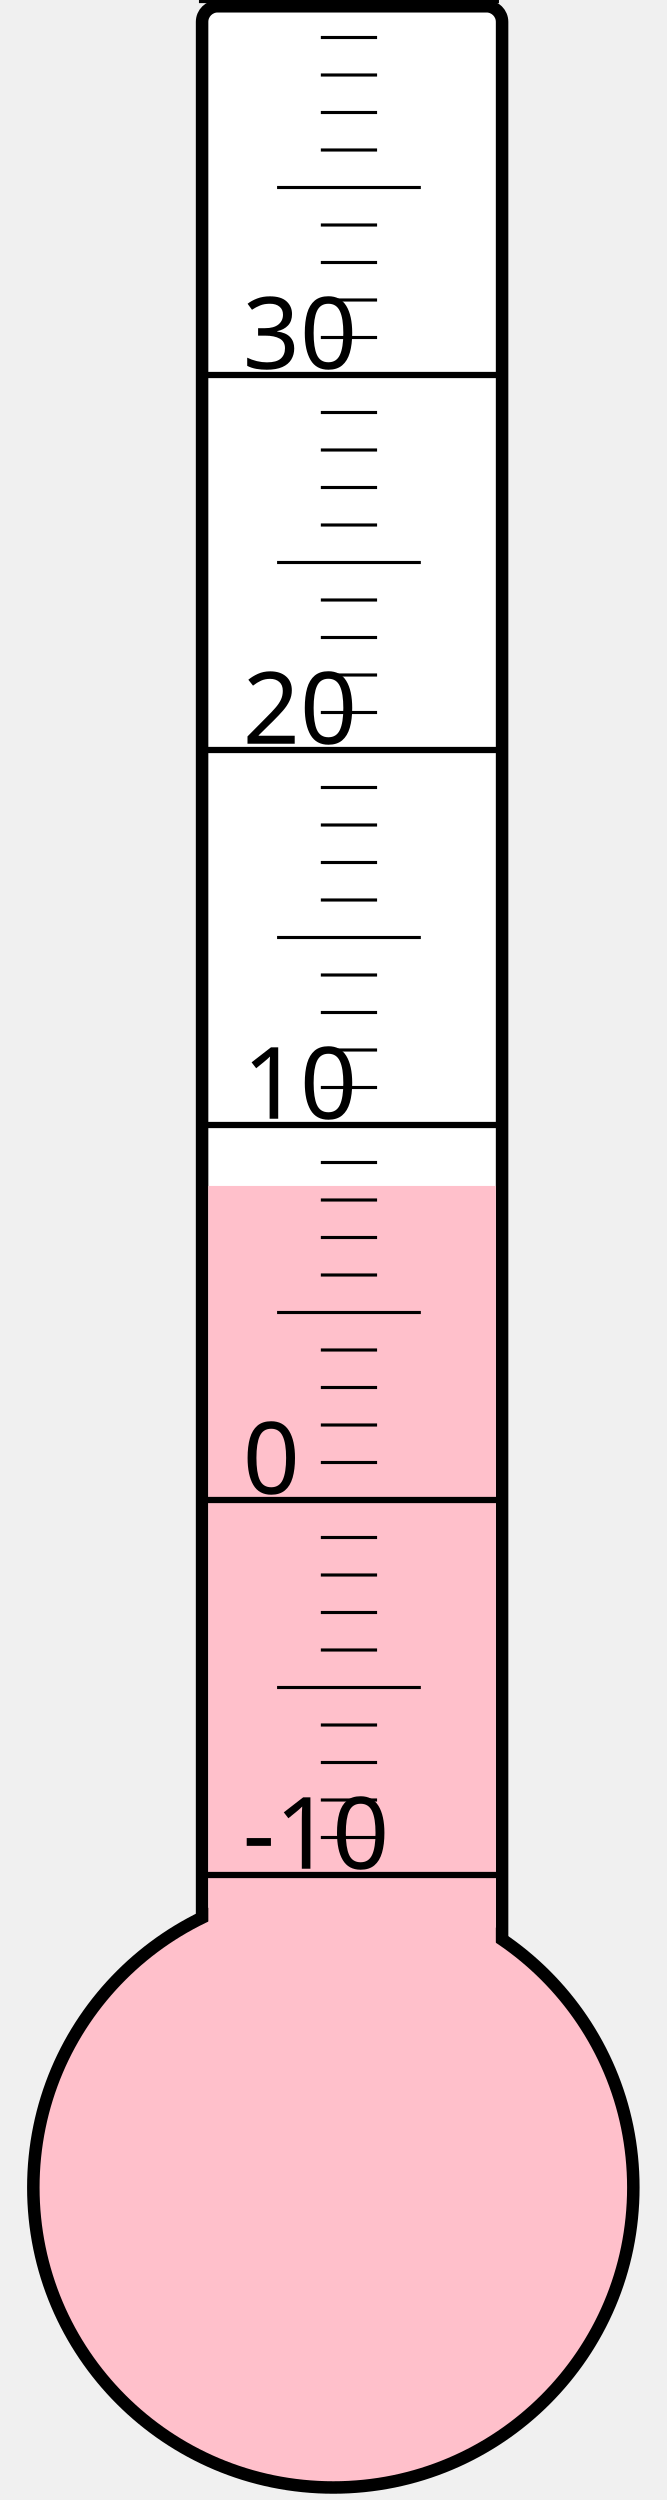
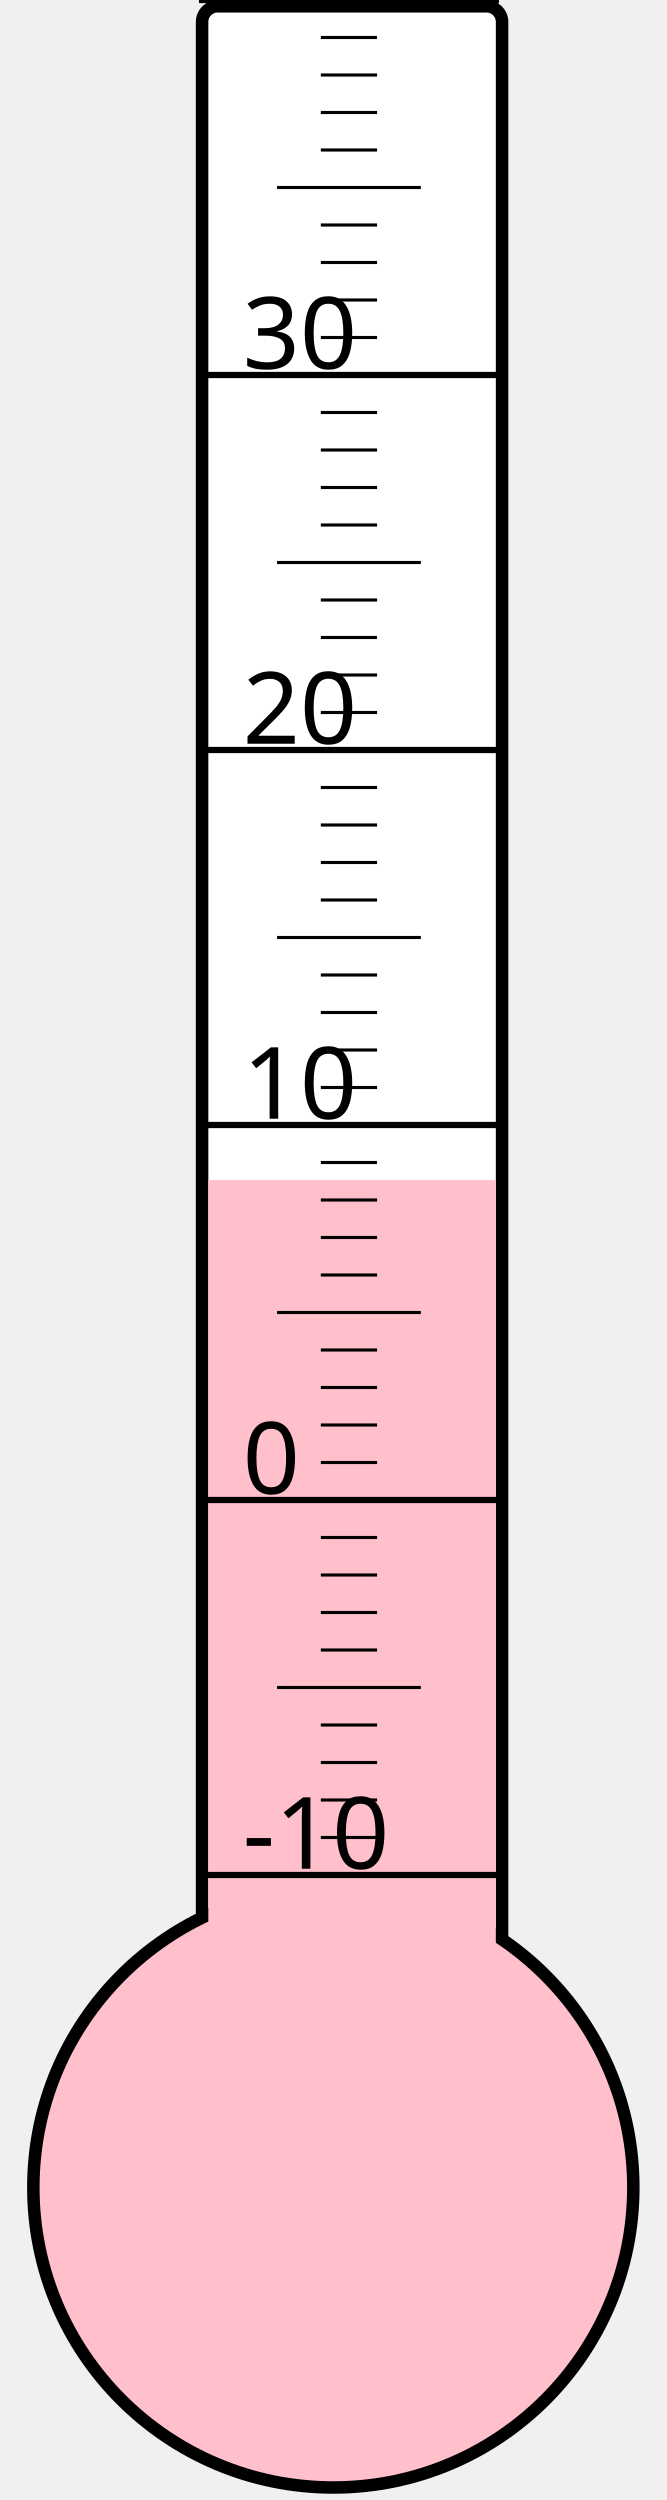
<svg xmlns="http://www.w3.org/2000/svg" width="40px" height="150px" viewBox="0 0 200 800">
  <rect width="200" height="800" x="0" y="0" style="fill: #ffffeb; fill-opacity: 0;" />
  <rect width="96" height="680" x="58" y="2" rx="5" ry="5" style="fill: white; fill-opacity: 1; stroke: black; stroke-width: 4;" />
  <circle cx="100" cy="700" r="96" style="fill: pink; stroke: black; stroke-width: 4;" />
-   <rect width="92" height="320.5" x="60" y="379.5" style="fill: pink; fill-opacity: 1; stroke-width: 0;" />
+   <rect width="92" height="322.375" x="60" y="377.625" style="fill: pink; fill-opacity: 1; stroke-width: 0;" />
  <text x="71" y="598" style="font-family: sans-serif; font-size: 24pt;">-10</text>
  <text x="71" y="478" style="font-family: sans-serif; font-size: 24pt;">0</text>
  <text x="71" y="358" style="font-family: sans-serif; font-size: 24pt;">10</text>
  <text x="71" y="238" style="font-family: sans-serif; font-size: 24pt;">20</text>
  <text x="71" y="118" style="font-family: sans-serif; font-size: 24pt;">30</text>
  <g style="stroke: black;">
    <line x1="57" y1="600" x2="153" y2="600" style="stroke-width: 2;" />
    <line x1="96" y1="588" x2="114" y2="588" style="stroke-width: 1;" />
    <line x1="96" y1="576" x2="114" y2="576" style="stroke-width: 1;" />
    <line x1="96" y1="564" x2="114" y2="564" style="stroke-width: 1;" />
    <line x1="96" y1="552" x2="114" y2="552" style="stroke-width: 1;" />
    <line x1="82" y1="540" x2="128" y2="540" style="stroke-width: 1;" />
    <line x1="96" y1="528" x2="114" y2="528" style="stroke-width: 1;" />
    <line x1="96" y1="516" x2="114" y2="516" style="stroke-width: 1;" />
    <line x1="96" y1="504" x2="114" y2="504" style="stroke-width: 1;" />
    <line x1="96" y1="492" x2="114" y2="492" style="stroke-width: 1;" />
    <line x1="57" y1="480" x2="153" y2="480" style="stroke-width: 2;" />
    <line x1="96" y1="468" x2="114" y2="468" style="stroke-width: 1;" />
    <line x1="96" y1="456" x2="114" y2="456" style="stroke-width: 1;" />
    <line x1="96" y1="444" x2="114" y2="444" style="stroke-width: 1;" />
    <line x1="96" y1="432" x2="114" y2="432" style="stroke-width: 1;" />
    <line x1="82" y1="420" x2="128" y2="420" style="stroke-width: 1;" />
    <line x1="96" y1="408" x2="114" y2="408" style="stroke-width: 1;" />
    <line x1="96" y1="396" x2="114" y2="396" style="stroke-width: 1;" />
    <line x1="96" y1="384" x2="114" y2="384" style="stroke-width: 1;" />
    <line x1="96" y1="372" x2="114" y2="372" style="stroke-width: 1;" />
    <line x1="57" y1="360" x2="153" y2="360" style="stroke-width: 2;" />
    <line x1="96" y1="348" x2="114" y2="348" style="stroke-width: 1;" />
    <line x1="96" y1="336" x2="114" y2="336" style="stroke-width: 1;" />
    <line x1="96" y1="324" x2="114" y2="324" style="stroke-width: 1;" />
    <line x1="96" y1="312" x2="114" y2="312" style="stroke-width: 1;" />
    <line x1="82" y1="300" x2="128" y2="300" style="stroke-width: 1;" />
    <line x1="96" y1="288" x2="114" y2="288" style="stroke-width: 1;" />
    <line x1="96" y1="276" x2="114" y2="276" style="stroke-width: 1;" />
    <line x1="96" y1="264" x2="114" y2="264" style="stroke-width: 1;" />
    <line x1="96" y1="252" x2="114" y2="252" style="stroke-width: 1;" />
    <line x1="57" y1="240" x2="153" y2="240" style="stroke-width: 2;" />
    <line x1="96" y1="228" x2="114" y2="228" style="stroke-width: 1;" />
    <line x1="96" y1="216" x2="114" y2="216" style="stroke-width: 1;" />
    <line x1="96" y1="204" x2="114" y2="204" style="stroke-width: 1;" />
    <line x1="96" y1="192" x2="114" y2="192" style="stroke-width: 1;" />
    <line x1="82" y1="180" x2="128" y2="180" style="stroke-width: 1;" />
    <line x1="96" y1="168" x2="114" y2="168" style="stroke-width: 1;" />
    <line x1="96" y1="156" x2="114" y2="156" style="stroke-width: 1;" />
    <line x1="96" y1="144" x2="114" y2="144" style="stroke-width: 1;" />
    <line x1="96" y1="132" x2="114" y2="132" style="stroke-width: 1;" />
    <line x1="57" y1="120" x2="153" y2="120" style="stroke-width: 2;" />
    <line x1="96" y1="108" x2="114" y2="108" style="stroke-width: 1;" />
    <line x1="96" y1="96" x2="114" y2="96" style="stroke-width: 1;" />
    <line x1="96" y1="84" x2="114" y2="84" style="stroke-width: 1;" />
    <line x1="96" y1="72" x2="114" y2="72" style="stroke-width: 1;" />
    <line x1="82" y1="60" x2="128" y2="60" style="stroke-width: 1;" />
    <line x1="96" y1="48" x2="114" y2="48" style="stroke-width: 1;" />
    <line x1="96" y1="36" x2="114" y2="36" style="stroke-width: 1;" />
    <line x1="96" y1="24" x2="114" y2="24" style="stroke-width: 1;" />
    <line x1="96" y1="12" x2="114" y2="12" style="stroke-width: 1;" />
    <line x1="57" y1="0" x2="153" y2="0" style="stroke-width: 2;" />
  </g>
</svg>
